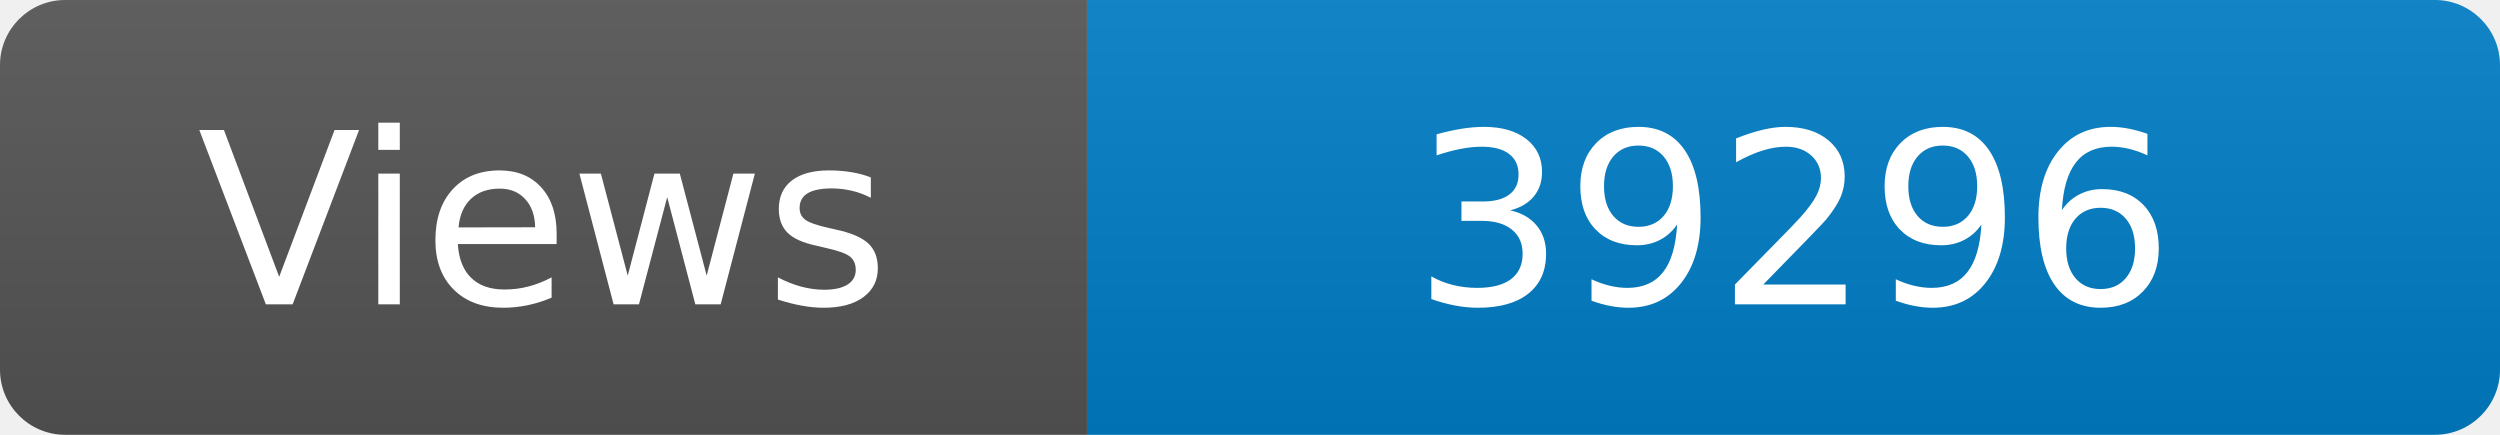
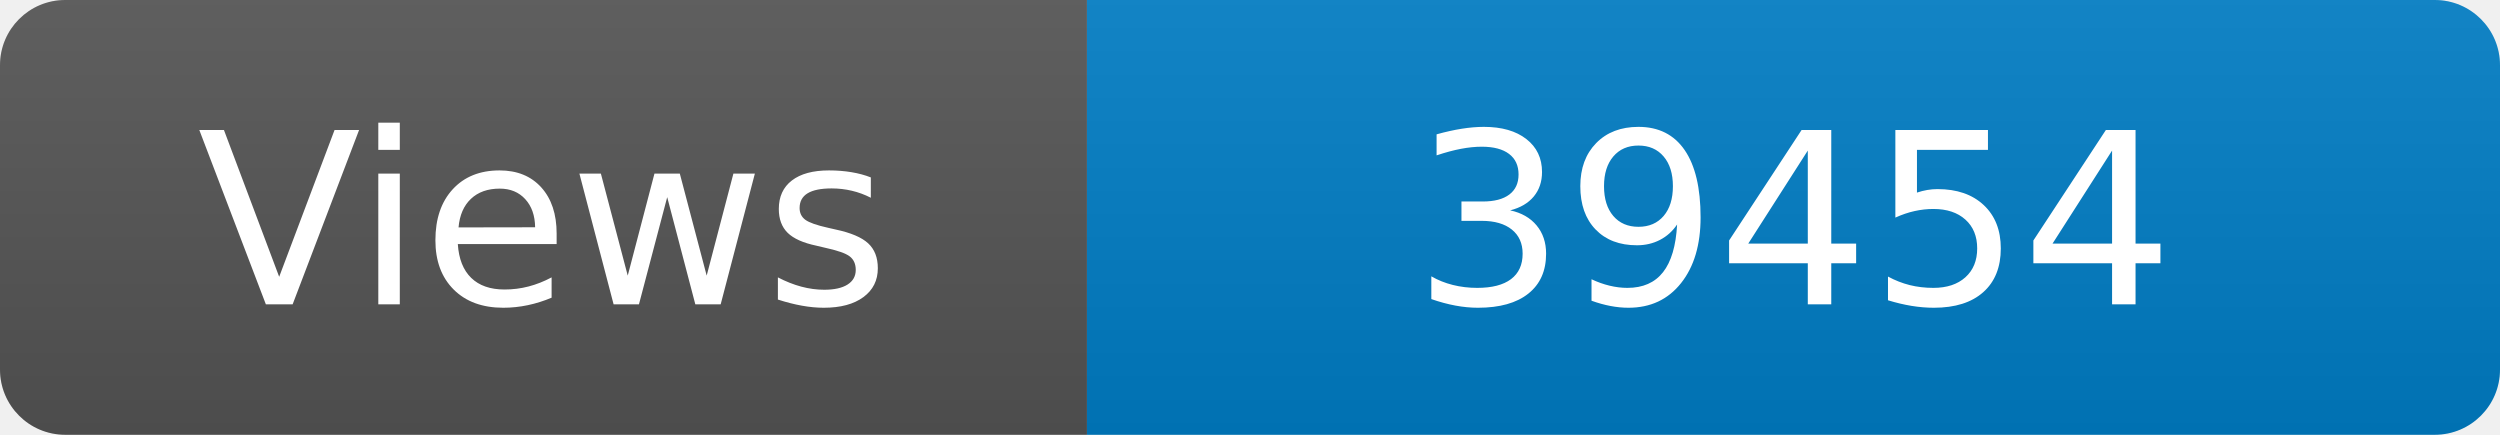
<svg xmlns="http://www.w3.org/2000/svg" width="115" height="20" role="img" aria-label="Maintained?: yes">
  <linearGradient id="s" x2="0" y2="100%">
    <stop offset="0" stop-color="#bbb" stop-opacity=".1" />
    <stop offset="1" stop-opacity=".1" />
  </linearGradient>
  <clipPath id="r">
    <rect width="115" height="20" rx="3" fill="#fff" />
  </clipPath>
  <g clip-path="url(#r)">
    <rect width="50" height="20" fill="#555" />
    <rect x="50" width="160" height="20" fill="#007ec6" />
    <rect width="115" height="20" fill="url(#s)" />
  </g>
  <g fill="#fff" text-anchor="middle" font-family="Verdana,Geneva,DejaVu Sans,sans-serif" font-size="110">
    <text x="250" y="140" transform="scale(.1)" fill="#fff">Views</text>
-     <text x="825" y="140" transform="scale(.1)" fill="#fff">39296</text>
+     <text x="825" y="140" transform="scale(.1)" fill="#fff">39454</text>
  </g>
</svg>
